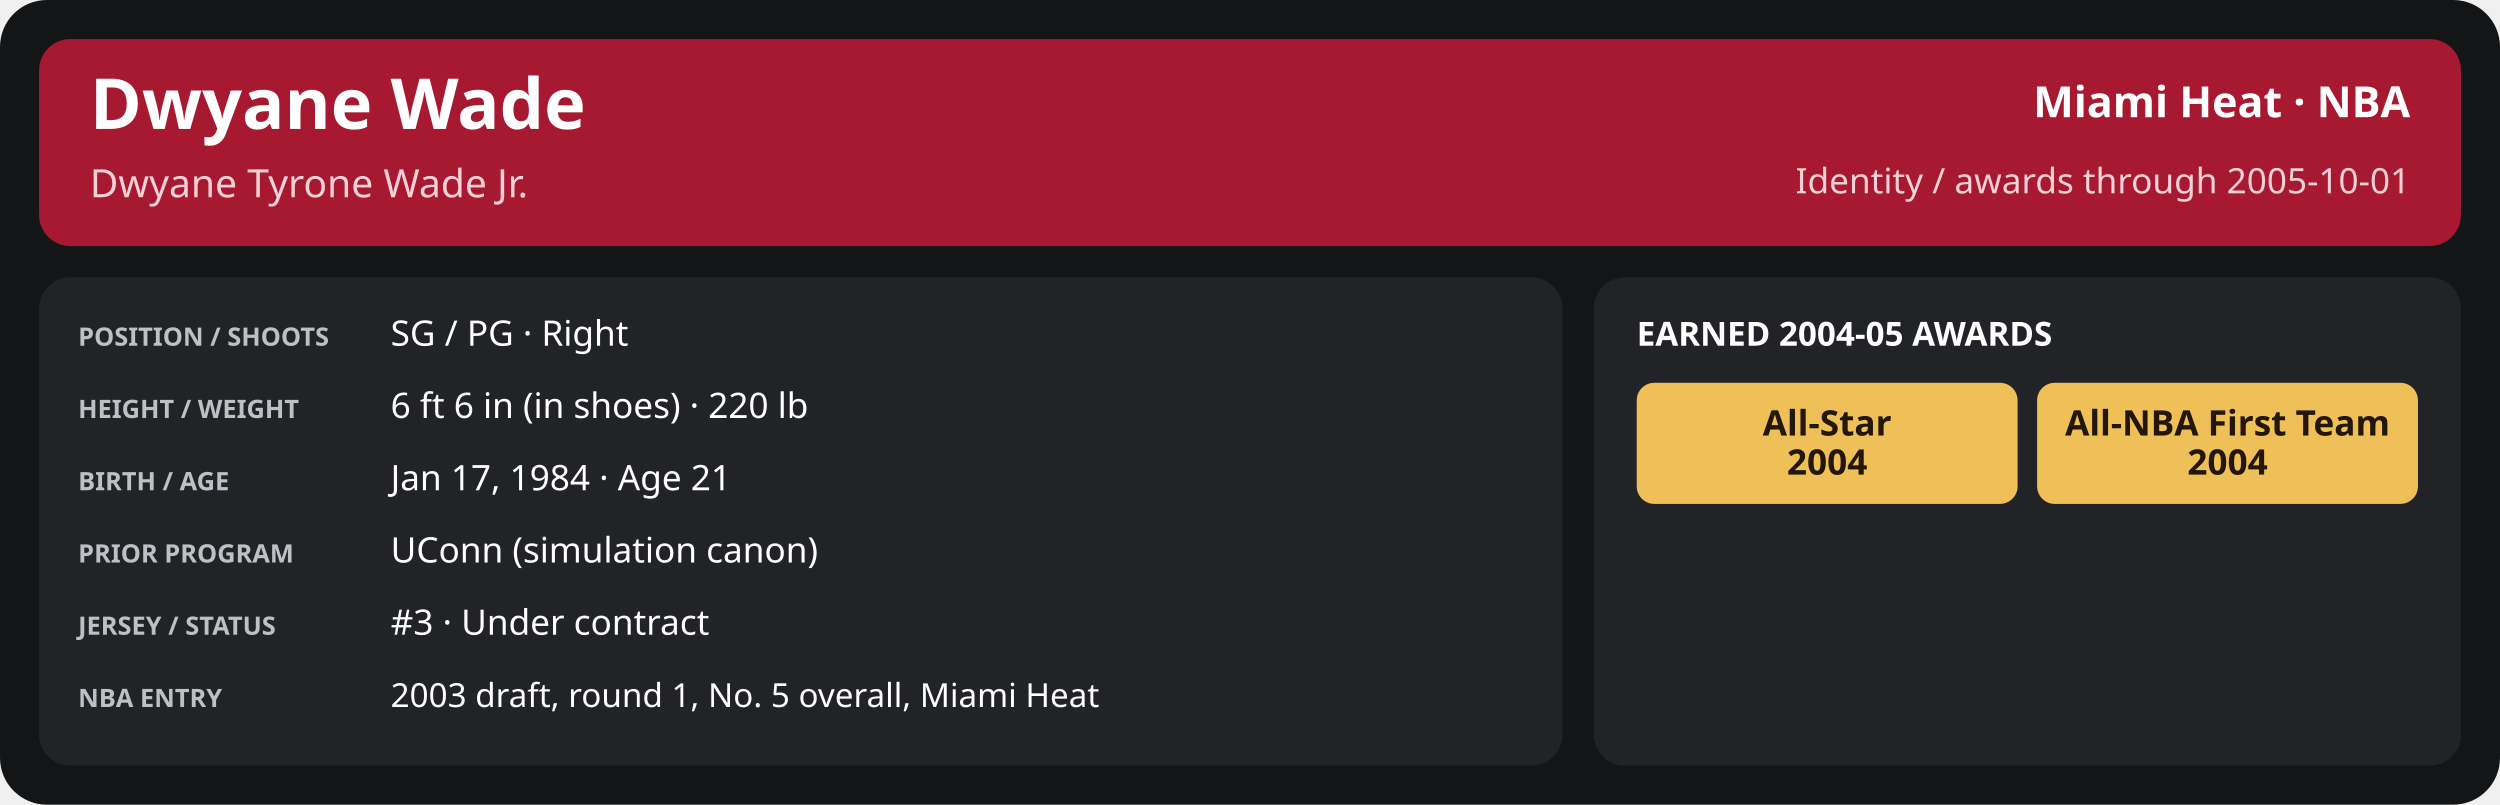
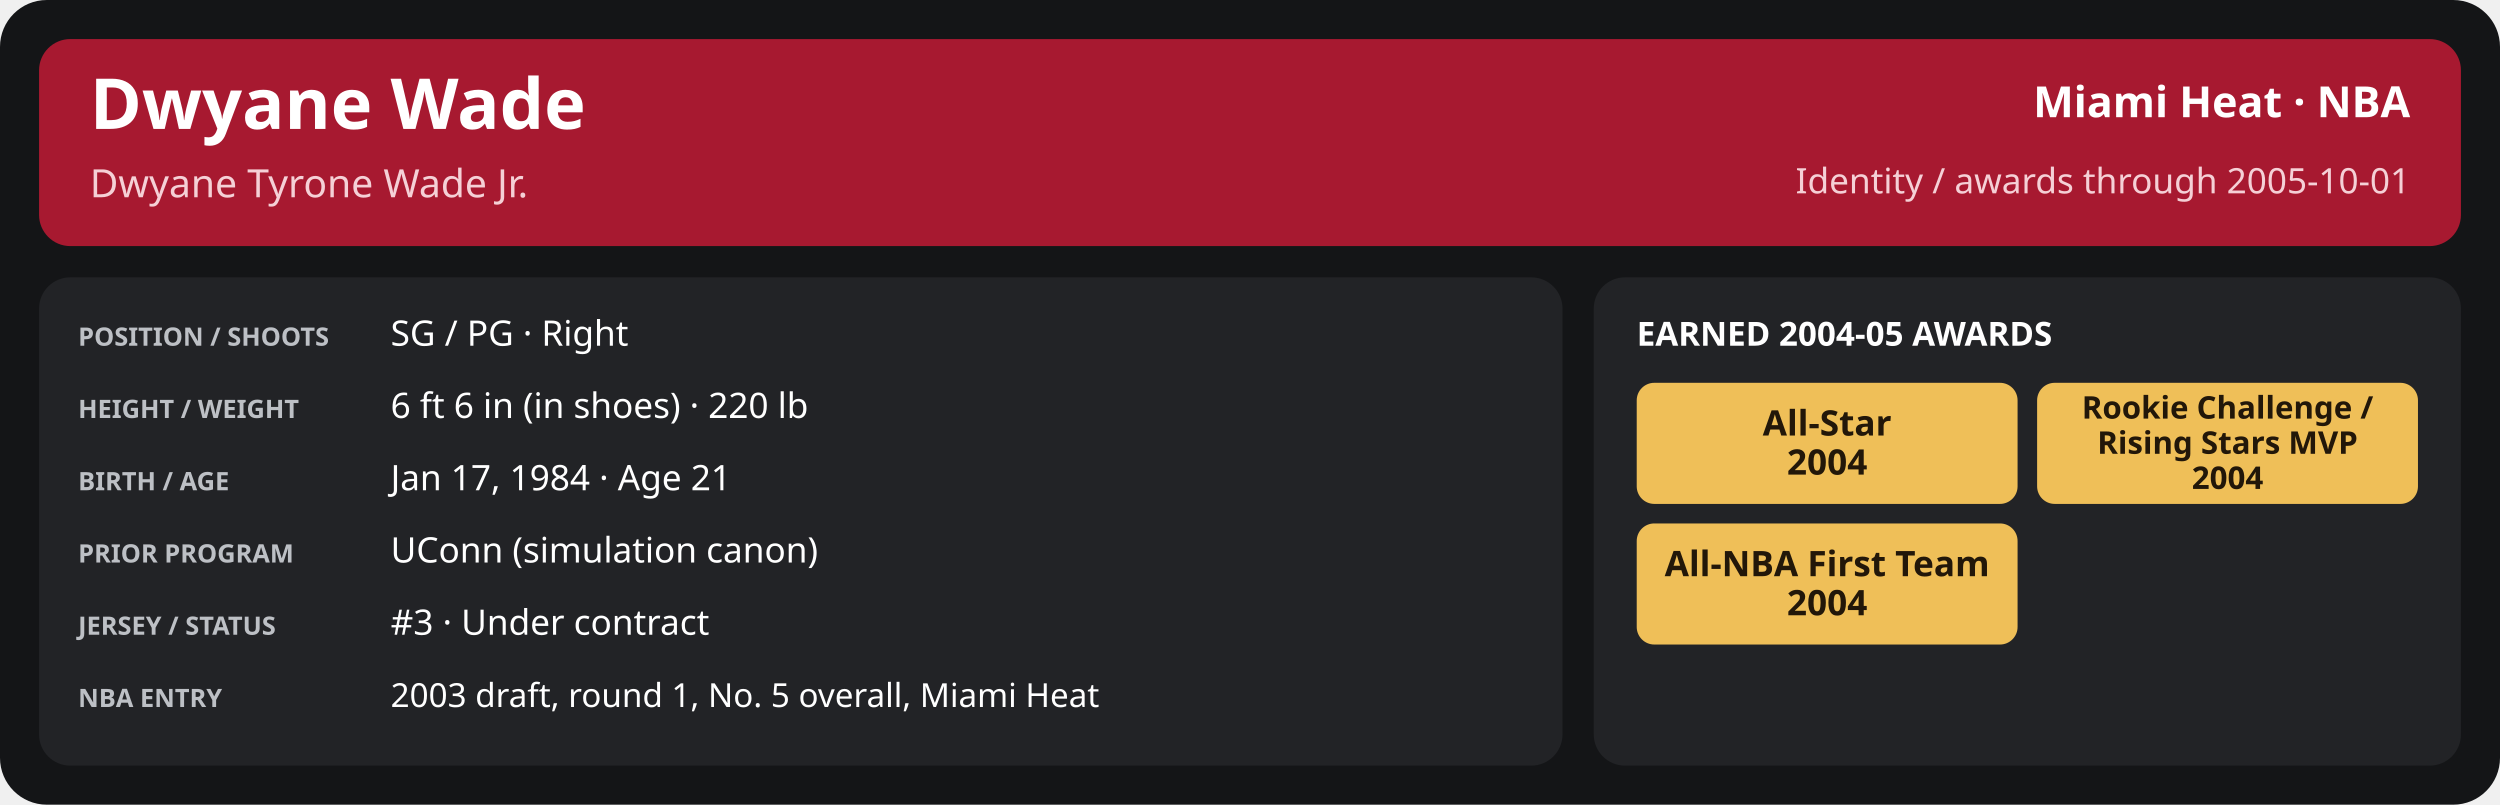
<svg xmlns="http://www.w3.org/2000/svg" width="1280" height="412" viewBox="0 0 1280 412" role="img" aria-labelledby="title desc">
  <rect x="0" y="0" width="1280" height="412" rx="24" fill="#141517" />
  <rect x="20" y="20" width="1240" height="106" rx="16" fill="#a71930" />
  <text x="46" y="66" font-family="sans-serif" font-size="36" fill="#ffffff" font-weight="700" text-anchor="start">Dwyane Wade</text>
  <text x="46" y="101" font-family="sans-serif" font-size="20" fill="#f5d0d6" font-weight="400" text-anchor="start">Dwyane Tyrone Wade Jr.</text>
  <text x="1234" y="60" font-family="sans-serif" font-size="22" fill="#ffffff" font-weight="600" text-anchor="end">Miami Heat · NBA</text>
  <text x="1234" y="99" font-family="sans-serif" font-size="18" fill="#f5d0d6" font-weight="400" text-anchor="end">Identity / awards through 2005-10-01</text>
  <rect x="20" y="142" width="780" height="250" rx="16" fill="#222326" />
  <rect x="816" y="142" width="444" height="250" rx="16" fill="#222326" />
  <text x="40" y="177" font-family="sans-serif" font-size="13" fill="#bdc0c5" font-weight="700" text-anchor="start">POSITION / SHOOTS</text>
  <text x="200" y="177" font-family="sans-serif" font-size="18" fill="#ffffff" font-weight="500" text-anchor="start">SG / PG · Right</text>
  <text x="40" y="214" font-family="sans-serif" font-size="13" fill="#bdc0c5" font-weight="700" text-anchor="start">HEIGHT / WEIGHT</text>
  <text x="200" y="214" font-family="sans-serif" font-size="18" fill="#ffffff" font-weight="500" text-anchor="start">6 ft 6 in (in shoes) · 220 lb</text>
  <text x="40" y="251" font-family="sans-serif" font-size="13" fill="#bdc0c5" font-weight="700" text-anchor="start">BIRTH / AGE</text>
  <text x="200" y="251" font-family="sans-serif" font-size="18" fill="#ffffff" font-weight="500" text-anchor="start">Jan 17, 1984 · Age 21</text>
  <text x="40" y="288" font-family="sans-serif" font-size="13" fill="#bdc0c5" font-weight="700" text-anchor="start">PRIOR PROGRAM</text>
  <text x="200" y="288" font-family="sans-serif" font-size="18" fill="#ffffff" font-weight="500" text-anchor="start">UConn (simulation canon)</text>
  <text x="40" y="325" font-family="sans-serif" font-size="13" fill="#bdc0c5" font-weight="700" text-anchor="start">JERSEY / STATUS</text>
  <text x="200" y="325" font-family="sans-serif" font-size="18" fill="#ffffff" font-weight="500" text-anchor="start">#3 · Under contract</text>
  <text x="40" y="362" font-family="sans-serif" font-size="13" fill="#bdc0c5" font-weight="700" text-anchor="start">NBA ENTRY</text>
  <text x="200" y="362" font-family="sans-serif" font-size="17" fill="#ffffff" font-weight="500" text-anchor="start">2003 draft, round 1, No. 5 overall, Miami Heat</text>
  <text x="838" y="177" font-family="sans-serif" font-size="17" fill="#ffffff" font-weight="700" text-anchor="start">EARNED 2004-05 AWARDS</text>
  <rect x="838.0" y="196" width="195.0" height="62" rx="9" fill="#efbf58" />
  <text x="935.5" y="223.0" font-family="sans-serif" font-size="18" fill="#221709" font-weight="700" text-anchor="middle">All-Star</text>
  <text x="935.5" y="243.0" font-family="sans-serif" font-size="18" fill="#221709" font-weight="700" text-anchor="middle">2004</text>
  <rect x="1043.0" y="196" width="195.0" height="62" rx="9" fill="#efbf58" />
-   <text x="1140.5" y="223.0" font-family="sans-serif" font-size="18" fill="#221709" font-weight="700" text-anchor="middle">All-NBA First Team</text>
-   <text x="1140.5" y="243.0" font-family="sans-serif" font-size="18" fill="#221709" font-weight="700" text-anchor="middle">2004</text>
+   <text x="1140.5" y="214.333" font-family="sans-serif" font-size="16.0" fill="#221709" font-weight="700" text-anchor="middle">Rookie Challenge /</text>
+   <text x="1140.5" y="232.333" font-family="sans-serif" font-size="16.0" fill="#221709" font-weight="700" text-anchor="middle">Rising Stars MVP</text>
+   <text x="1140.5" y="250.333" font-family="sans-serif" font-size="16.0" fill="#221709" font-weight="700" text-anchor="middle">2004</text>
+   <rect x="838.0" y="268" width="195.0" height="62" rx="9" fill="#efbf58" />
+   <text x="935.5" y="295.0" font-family="sans-serif" font-size="18" fill="#221709" font-weight="700" text-anchor="middle">All-NBA First Team</text>
+   <text x="935.5" y="315.0" font-family="sans-serif" font-size="18" fill="#221709" font-weight="700" text-anchor="middle">2004</text>
</svg>
